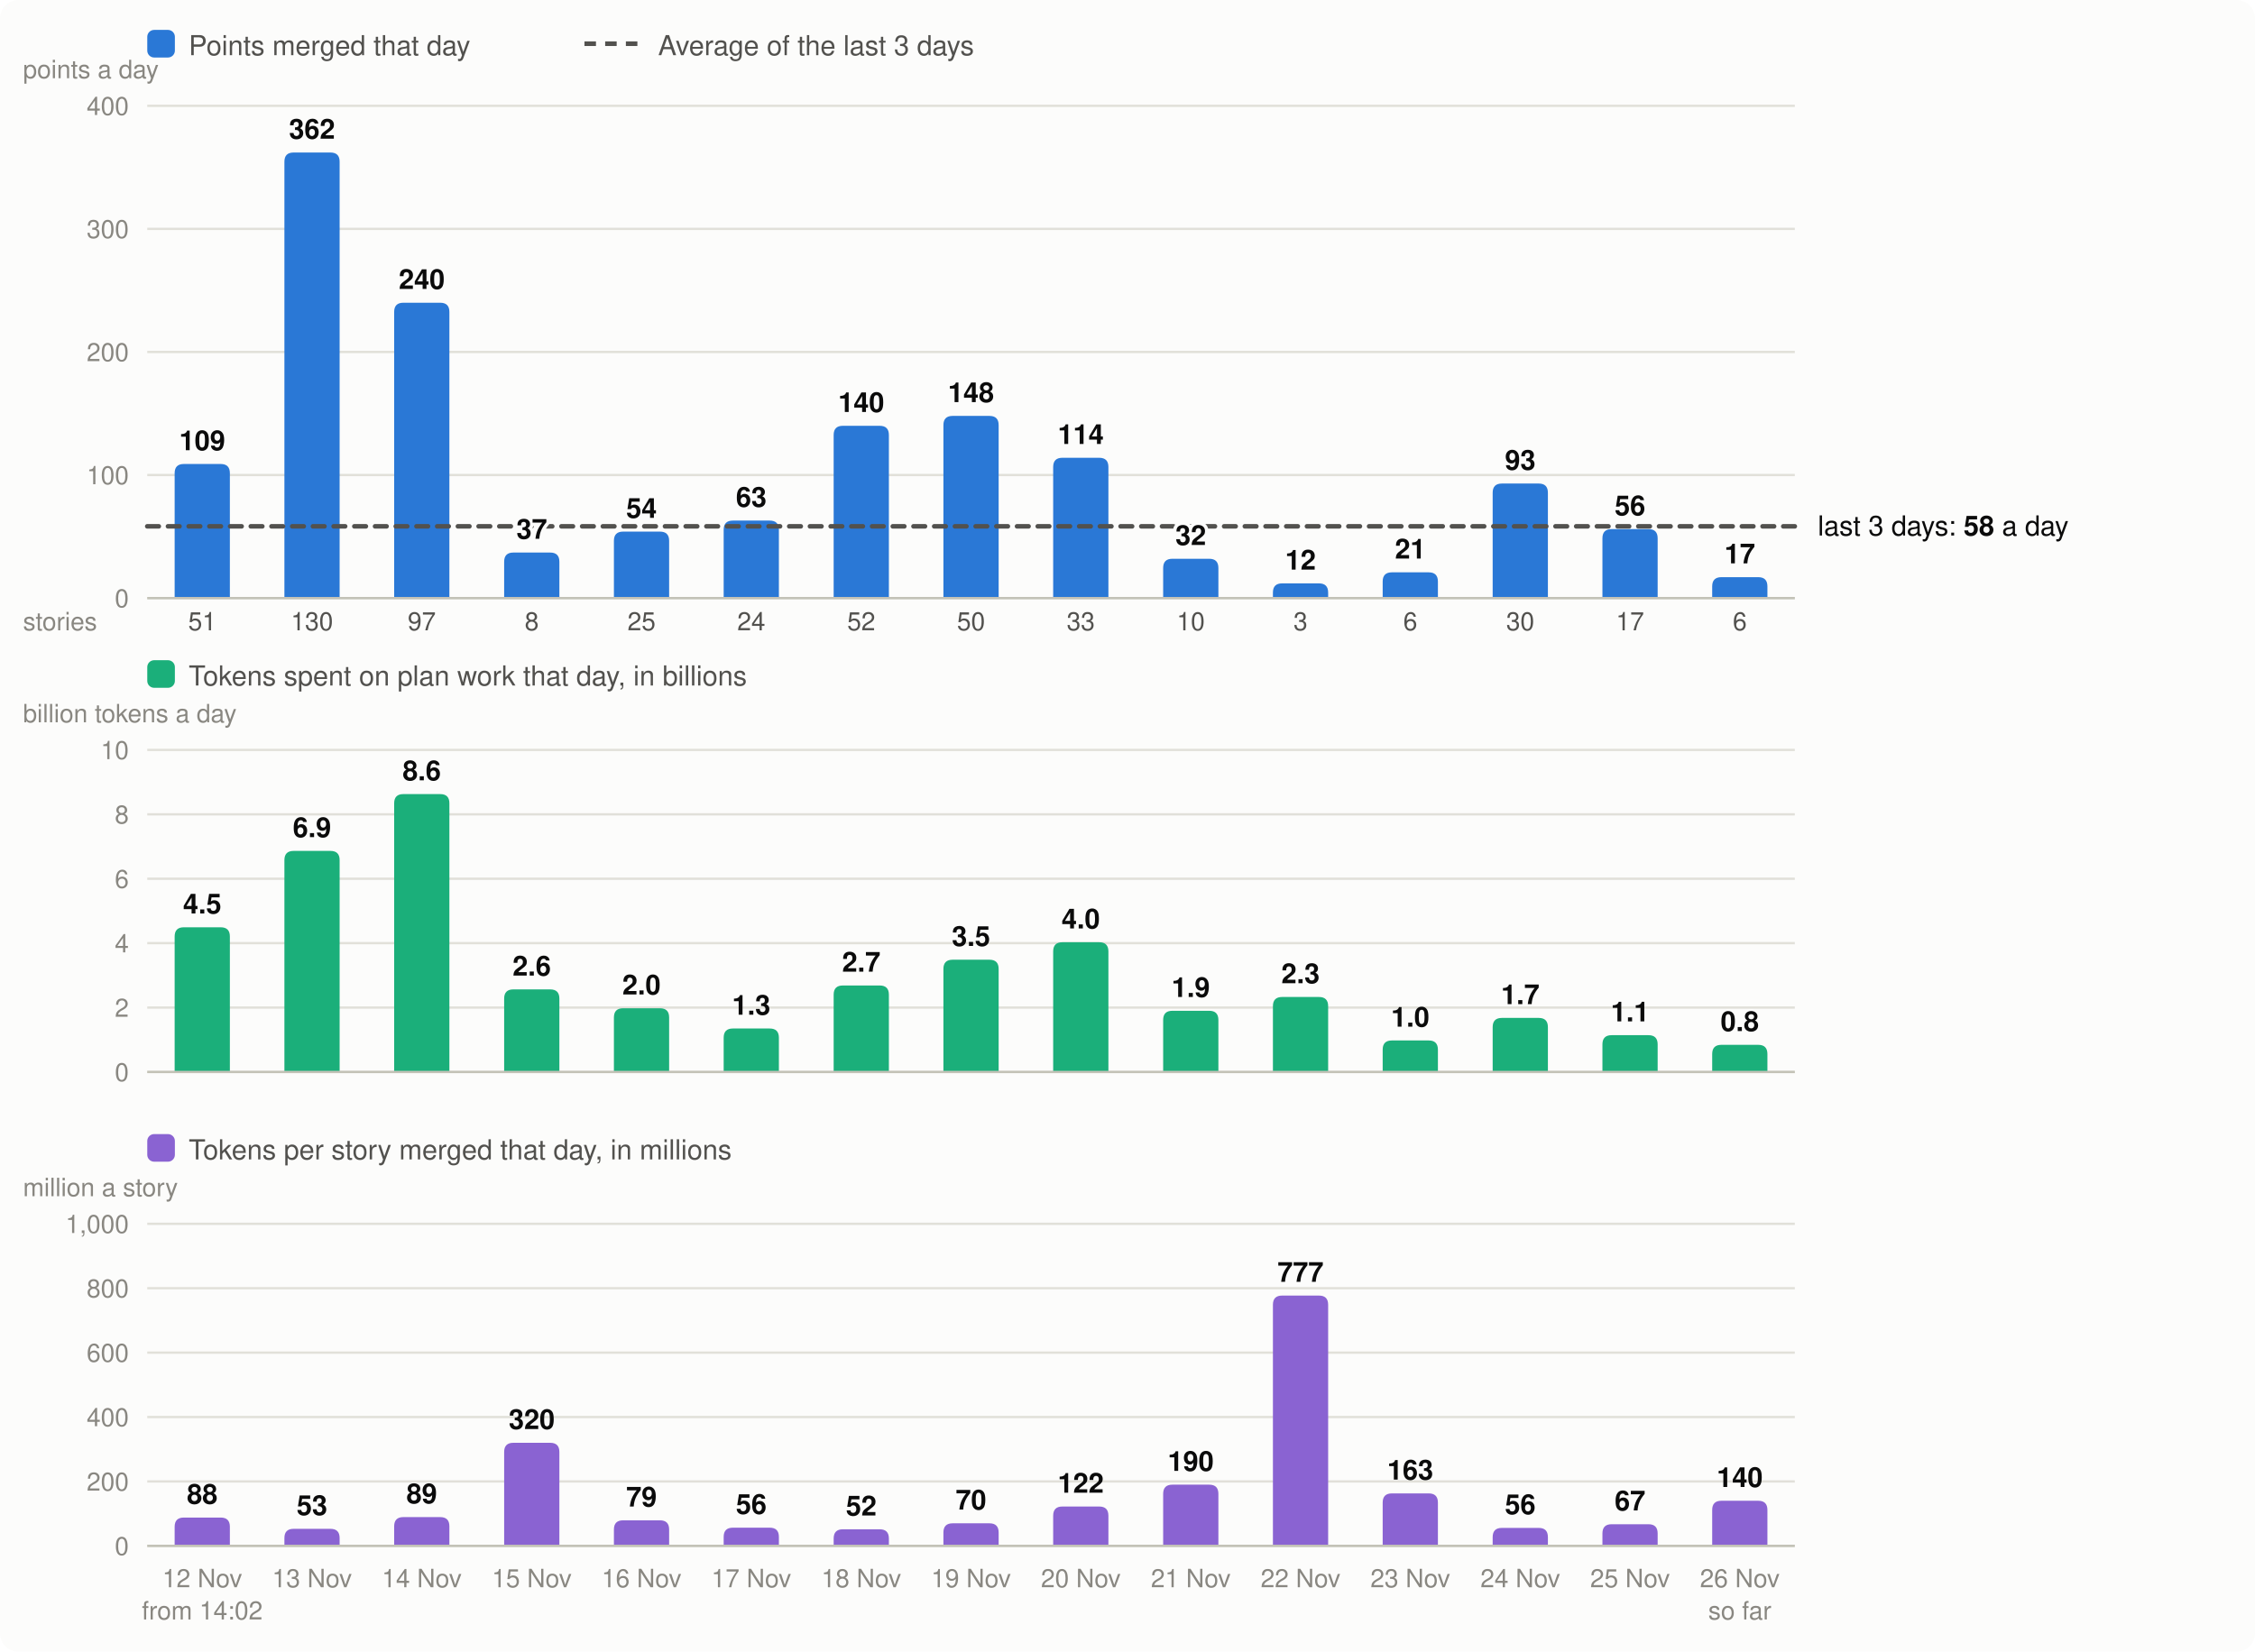
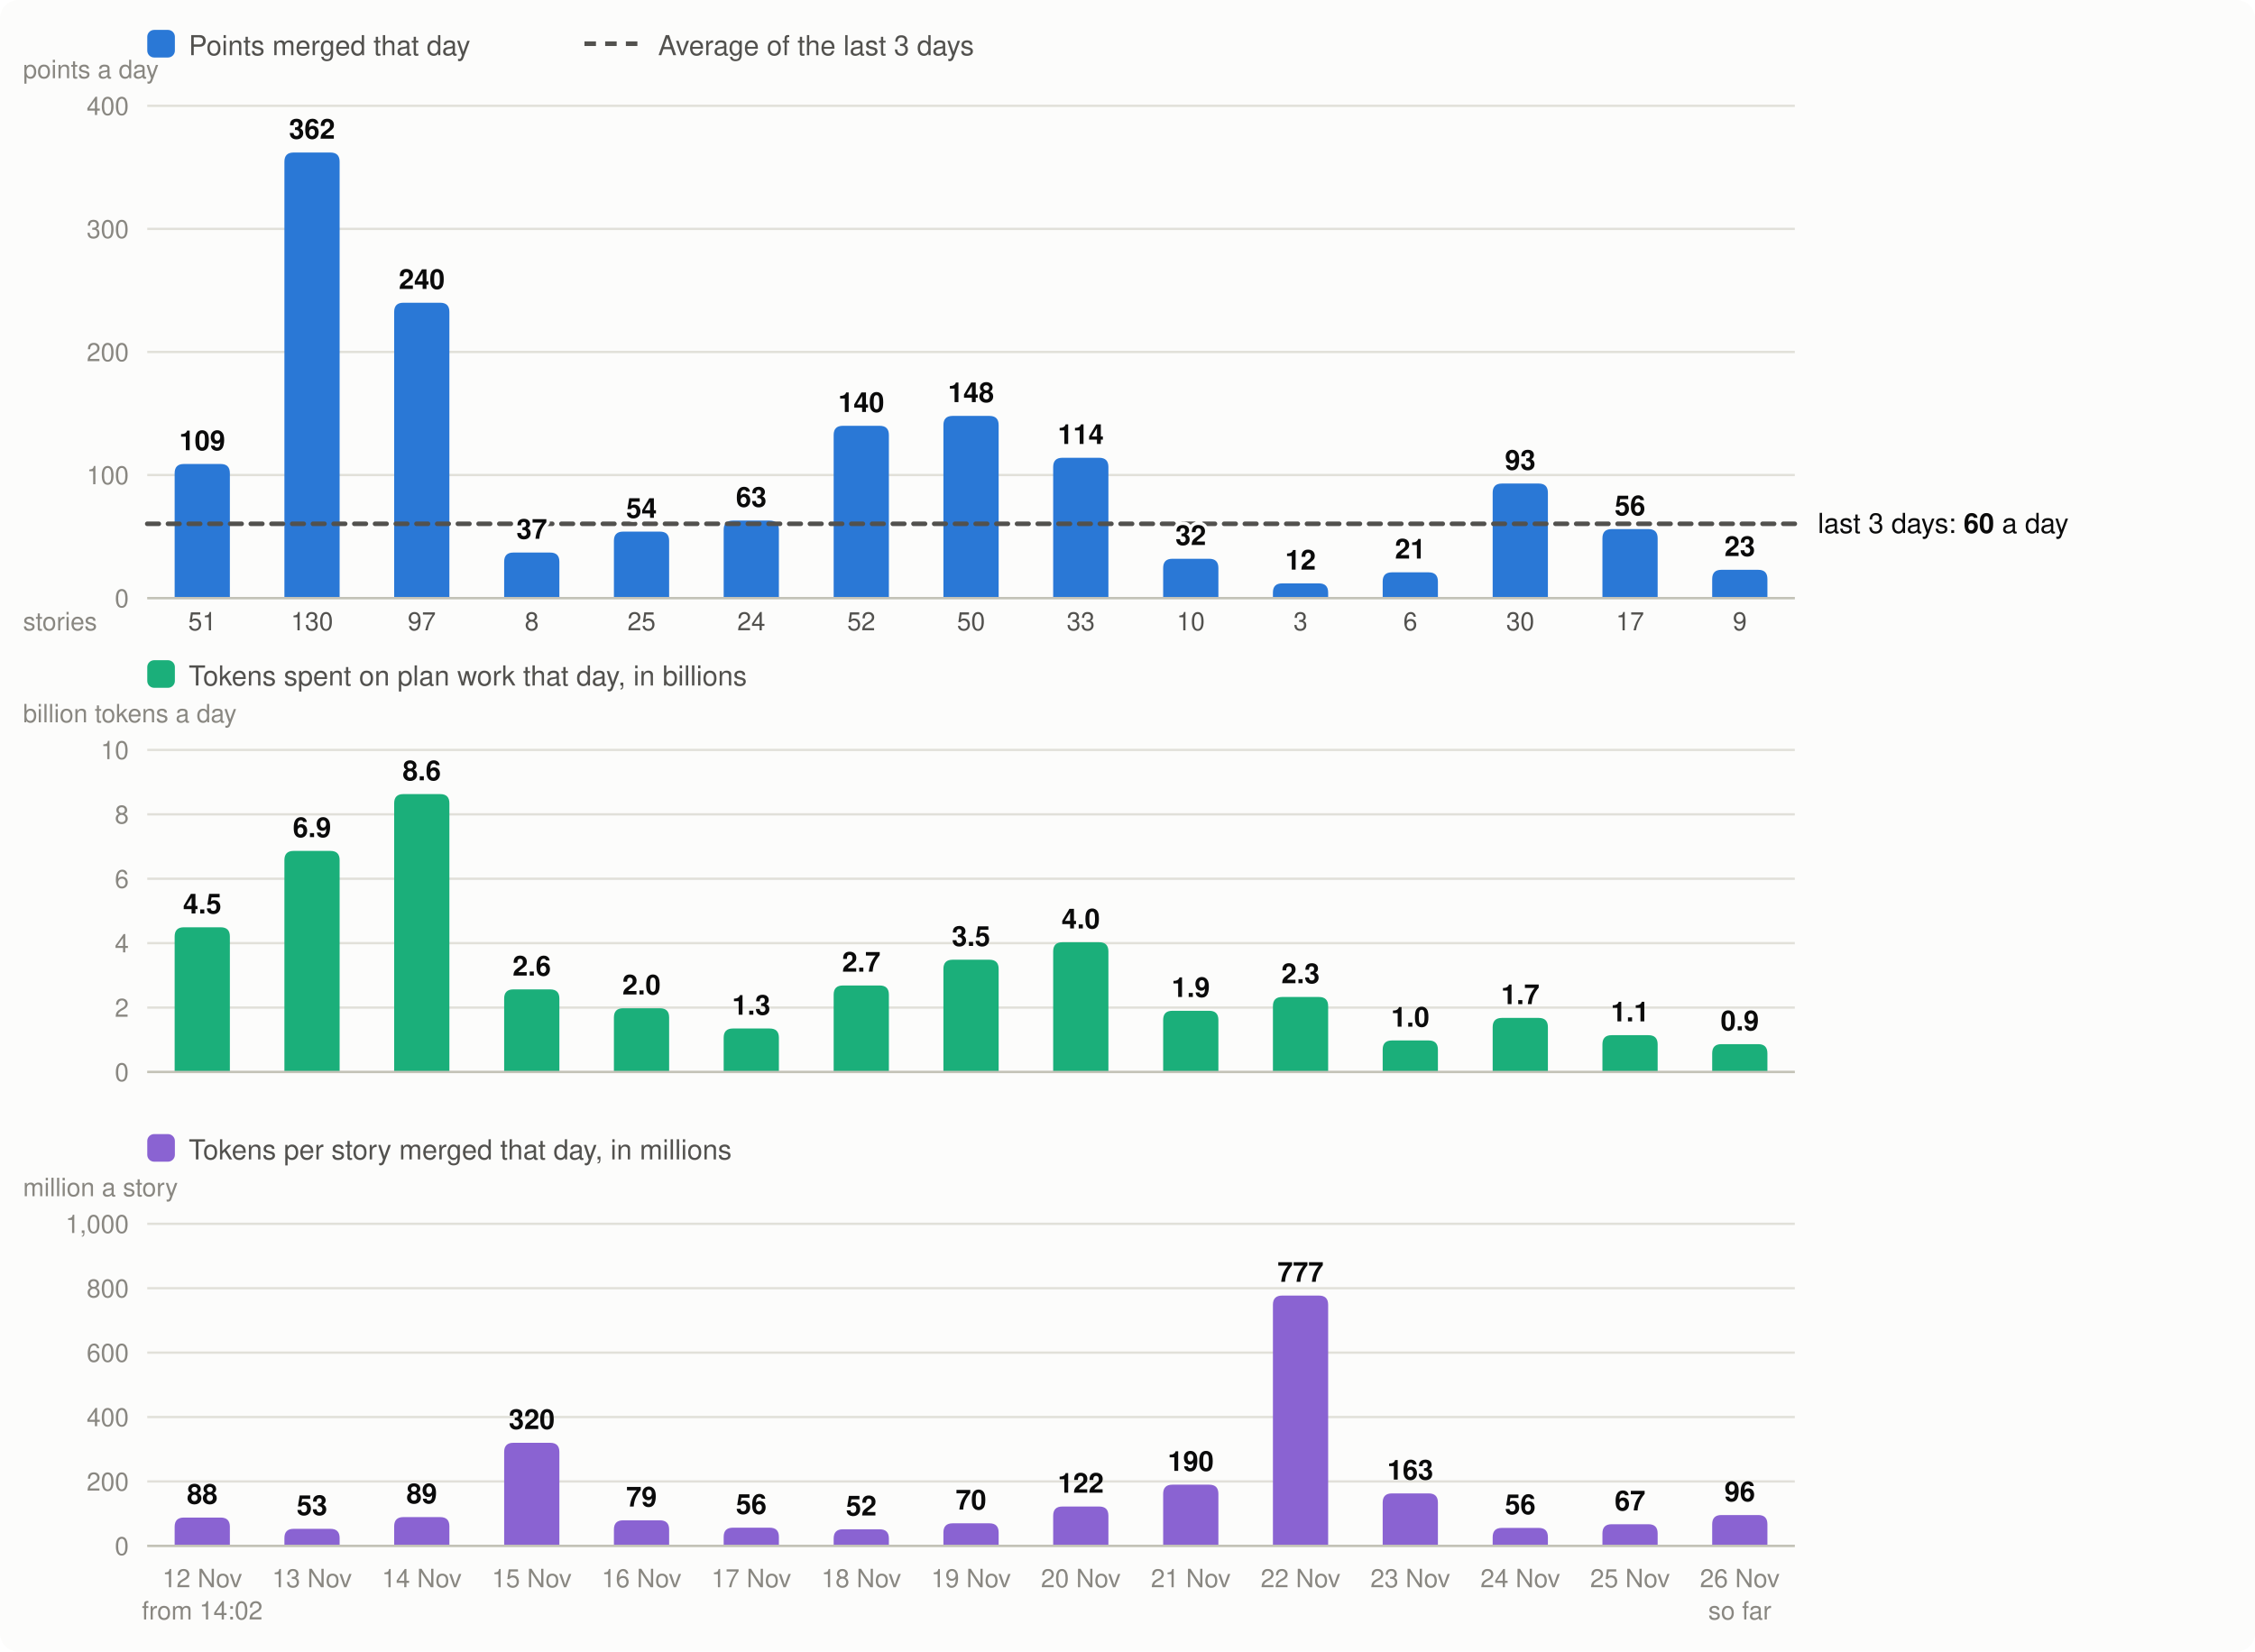
<svg xmlns="http://www.w3.org/2000/svg" viewBox="0 0 980 718" width="980" height="718" font-family="system-ui,-apple-system,Segoe UI,Helvetica,Arial,sans-serif" font-size="13" role="img" aria-label="Velocity: story points merged per day, the 3-day average; below it, the tokens spent on plan work per day and the tokens per story merged">
  <rect width="980" height="718" rx="8" fill="#fcfcfb" />
  <rect x="64" y="13" width="12" height="12" rx="3" fill="#2a78d6" />
  <text x="82" y="24" fill="#52514e" font-size="12">Points merged that day</text>
  <line x1="254" x2="278" y1="19" y2="19" stroke="#52514e" stroke-width="2" stroke-dasharray="5 4" />
  <text x="286" y="24" fill="#52514e" font-size="12">Average of the last 3 days</text>
  <line x1="64" x2="780" y1="260.0" y2="260.0" stroke="#e1e0d9" />
  <text x="56" y="264.0" text-anchor="end" fill="#898781" font-size="11">0</text>
  <line x1="64" x2="780" y1="206.5" y2="206.5" stroke="#e1e0d9" />
  <text x="56" y="210.5" text-anchor="end" fill="#898781" font-size="11">100</text>
  <line x1="64" x2="780" y1="153.0" y2="153.0" stroke="#e1e0d9" />
  <text x="56" y="157.0" text-anchor="end" fill="#898781" font-size="11">200</text>
  <line x1="64" x2="780" y1="99.5" y2="99.5" stroke="#e1e0d9" />
  <text x="56" y="103.5" text-anchor="end" fill="#898781" font-size="11">300</text>
  <line x1="64" x2="780" y1="46.0" y2="46.0" stroke="#e1e0d9" />
  <text x="56" y="50.0" text-anchor="end" fill="#898781" font-size="11">400</text>
  <text x="10" y="34" fill="#898781" font-size="11">points a day</text>
  <path d="M75.9,260.0V205.7Q75.9,201.7 79.9,201.7H95.9Q99.9,201.7 99.9,205.7V260.0Z" fill="#2a78d6" />
  <text x="87.9" y="690" text-anchor="middle" fill="#898781" font-size="11">12 Nov</text>
  <text x="87.9" y="274" text-anchor="middle" fill="#52514e" font-size="11">51</text>
  <text x="87.9" y="704" text-anchor="middle" fill="#898781" font-size="11">from 14:02</text>
  <path d="M123.6,260.0V70.3Q123.6,66.3 127.6,66.3H143.6Q147.6,66.3 147.6,70.3V260.0Z" fill="#2a78d6" />
  <text x="135.6" y="690" text-anchor="middle" fill="#898781" font-size="11">13 Nov</text>
  <text x="135.6" y="274" text-anchor="middle" fill="#52514e" font-size="11">130</text>
  <path d="M171.3,260.0V135.6Q171.3,131.6 175.3,131.6H191.3Q195.3,131.6 195.3,135.6V260.0Z" fill="#2a78d6" />
  <text x="183.3" y="690" text-anchor="middle" fill="#898781" font-size="11">14 Nov</text>
  <text x="183.3" y="274" text-anchor="middle" fill="#52514e" font-size="11">97</text>
  <path d="M219.1,260.0V244.2Q219.1,240.2 223.1,240.2H239.1Q243.1,240.2 243.1,244.2V260.0Z" fill="#2a78d6" />
  <text x="231.1" y="690" text-anchor="middle" fill="#898781" font-size="11">15 Nov</text>
  <text x="231.1" y="274" text-anchor="middle" fill="#52514e" font-size="11">8</text>
  <path d="M266.8,260.0V235.1Q266.8,231.1 270.8,231.1H286.8Q290.8,231.1 290.8,235.1V260.0Z" fill="#2a78d6" />
  <text x="278.8" y="690" text-anchor="middle" fill="#898781" font-size="11">16 Nov</text>
  <text x="278.8" y="274" text-anchor="middle" fill="#52514e" font-size="11">25</text>
  <path d="M314.5,260.0V230.3Q314.5,226.3 318.5,226.3H334.5Q338.5,226.3 338.5,230.3V260.0Z" fill="#2a78d6" />
  <text x="326.5" y="690" text-anchor="middle" fill="#898781" font-size="11">17 Nov</text>
  <text x="326.5" y="274" text-anchor="middle" fill="#52514e" font-size="11">24</text>
  <path d="M362.3,260.0V189.1Q362.3,185.1 366.3,185.1H382.3Q386.3,185.1 386.3,189.1V260.0Z" fill="#2a78d6" />
  <text x="374.3" y="690" text-anchor="middle" fill="#898781" font-size="11">18 Nov</text>
  <text x="374.3" y="274" text-anchor="middle" fill="#52514e" font-size="11">52</text>
  <path d="M410.0,260.0V184.8Q410.0,180.8 414.0,180.8H430.0Q434.0,180.8 434.0,184.8V260.0Z" fill="#2a78d6" />
  <text x="422.0" y="690" text-anchor="middle" fill="#898781" font-size="11">19 Nov</text>
  <text x="422.0" y="274" text-anchor="middle" fill="#52514e" font-size="11">50</text>
  <path d="M457.7,260.0V203.0Q457.7,199.0 461.7,199.0H477.7Q481.7,199.0 481.7,203.0V260.0Z" fill="#2a78d6" />
  <text x="469.7" y="690" text-anchor="middle" fill="#898781" font-size="11">20 Nov</text>
  <text x="469.7" y="274" text-anchor="middle" fill="#52514e" font-size="11">33</text>
  <path d="M505.5,260.0V246.9Q505.5,242.9 509.5,242.9H525.5Q529.5,242.9 529.5,246.9V260.0Z" fill="#2a78d6" />
  <text x="517.5" y="690" text-anchor="middle" fill="#898781" font-size="11">21 Nov</text>
  <text x="517.5" y="274" text-anchor="middle" fill="#52514e" font-size="11">10</text>
  <path d="M553.2,260.0V257.6Q553.2,253.6 557.2,253.6H573.2Q577.2,253.6 577.2,257.6V260.0Z" fill="#2a78d6" />
  <text x="565.2" y="690" text-anchor="middle" fill="#898781" font-size="11">22 Nov</text>
  <text x="565.2" y="274" text-anchor="middle" fill="#52514e" font-size="11">3</text>
  <path d="M600.9,260.0V252.8Q600.9,248.8 604.9,248.8H620.9Q624.9,248.8 624.9,252.8V260.0Z" fill="#2a78d6" />
  <text x="612.9" y="690" text-anchor="middle" fill="#898781" font-size="11">23 Nov</text>
  <text x="612.9" y="274" text-anchor="middle" fill="#52514e" font-size="11">6</text>
  <path d="M648.7,260.0V214.2Q648.7,210.2 652.7,210.2H668.7Q672.7,210.2 672.7,214.2V260.0Z" fill="#2a78d6" />
  <text x="660.7" y="690" text-anchor="middle" fill="#898781" font-size="11">24 Nov</text>
  <text x="660.7" y="274" text-anchor="middle" fill="#52514e" font-size="11">30</text>
  <path d="M696.4,260.0V234.0Q696.4,230.0 700.4,230.0H716.4Q720.4,230.0 720.4,234.0V260.0Z" fill="#2a78d6" />
  <text x="708.4" y="690" text-anchor="middle" fill="#898781" font-size="11">25 Nov</text>
  <text x="708.4" y="274" text-anchor="middle" fill="#52514e" font-size="11">17</text>
-   <path d="M744.1,260.0V254.9Q744.1,250.9 748.1,250.9H764.1Q768.1,250.9 768.1,254.9V260.0Z" fill="#2a78d6" />
+   <path d="M744.1,260.0V251.7Q744.1,247.7 748.1,247.7H764.1Q768.1,247.7 768.1,251.7V260.0Z" fill="#2a78d6" />
  <text x="756.1" y="690" text-anchor="middle" fill="#898781" font-size="11">26 Nov</text>
-   <text x="756.1" y="274" text-anchor="middle" fill="#52514e" font-size="11">6</text>
+   <text x="756.1" y="274" text-anchor="middle" fill="#52514e" font-size="11">9</text>
  <text x="756.1" y="704" text-anchor="middle" fill="#898781" font-size="11">so far</text>
  <line x1="64" x2="780" y1="260.0" y2="260.0" stroke="#c3c2b7" />
  <text x="10" y="274" fill="#898781" font-size="11">stories</text>
  <rect x="64" y="287" width="12" height="12" rx="3" fill="#1baf7a" />
  <text x="82" y="298" fill="#52514e" font-size="12">Tokens spent on plan work that day, in billions</text>
  <text x="10" y="314" fill="#898781" font-size="11">billion tokens a day</text>
  <line x1="64" x2="780" y1="466.0" y2="466.0" stroke="#e1e0d9" />
  <text x="56" y="470.0" text-anchor="end" fill="#898781" font-size="11">0</text>
  <line x1="64" x2="780" y1="438.0" y2="438.0" stroke="#e1e0d9" />
  <text x="56" y="442.0" text-anchor="end" fill="#898781" font-size="11">2</text>
  <line x1="64" x2="780" y1="410.0" y2="410.0" stroke="#e1e0d9" />
  <text x="56" y="414.0" text-anchor="end" fill="#898781" font-size="11">4</text>
  <line x1="64" x2="780" y1="382.0" y2="382.0" stroke="#e1e0d9" />
  <text x="56" y="386.0" text-anchor="end" fill="#898781" font-size="11">6</text>
  <line x1="64" x2="780" y1="354.0" y2="354.0" stroke="#e1e0d9" />
  <text x="56" y="358.0" text-anchor="end" fill="#898781" font-size="11">8</text>
  <line x1="64" x2="780" y1="326.0" y2="326.0" stroke="#e1e0d9" />
  <text x="56" y="330.0" text-anchor="end" fill="#898781" font-size="11">10</text>
  <path d="M75.9,466.0V407.1Q75.9,403.1 79.9,403.1H95.9Q99.9,403.1 99.9,407.1V466.0Z" fill="#1baf7a" />
  <text x="87.9" y="397.1" text-anchor="middle" fill="#0b0b0b" font-size="12" font-weight="600">4.5</text>
  <path d="M123.6,466.0V373.9Q123.6,369.9 127.6,369.9H143.6Q147.6,369.9 147.6,373.9V466.0Z" fill="#1baf7a" />
  <text x="135.6" y="363.9" text-anchor="middle" fill="#0b0b0b" font-size="12" font-weight="600">6.9</text>
  <path d="M171.3,466.0V349.2Q171.3,345.2 175.3,345.2H191.3Q195.3,345.2 195.3,349.2V466.0Z" fill="#1baf7a" />
  <text x="183.3" y="339.2" text-anchor="middle" fill="#0b0b0b" font-size="12" font-weight="600">8.6</text>
  <path d="M219.1,466.0V434.1Q219.1,430.1 223.1,430.1H239.1Q243.1,430.1 243.1,434.1V466.0Z" fill="#1baf7a" />
  <text x="231.1" y="424.1" text-anchor="middle" fill="#0b0b0b" font-size="12" font-weight="600">2.6</text>
  <path d="M266.8,466.0V442.3Q266.8,438.3 270.8,438.3H286.8Q290.8,438.3 290.8,442.3V466.0Z" fill="#1baf7a" />
  <text x="278.8" y="432.3" text-anchor="middle" fill="#0b0b0b" font-size="12" font-weight="600">2.0</text>
  <path d="M314.5,466.0V451.1Q314.5,447.1 318.5,447.1H334.5Q338.5,447.1 338.5,451.1V466.0Z" fill="#1baf7a" />
  <text x="326.5" y="441.1" text-anchor="middle" fill="#0b0b0b" font-size="12" font-weight="600">1.3</text>
  <path d="M362.3,466.0V432.4Q362.3,428.4 366.3,428.4H382.3Q386.3,428.4 386.3,432.4V466.0Z" fill="#1baf7a" />
  <text x="374.3" y="422.4" text-anchor="middle" fill="#0b0b0b" font-size="12" font-weight="600">2.7</text>
  <path d="M410.0,466.0V421.2Q410.0,417.2 414.0,417.2H430.0Q434.0,417.2 434.0,421.2V466.0Z" fill="#1baf7a" />
  <text x="422.0" y="411.2" text-anchor="middle" fill="#0b0b0b" font-size="12" font-weight="600">3.5</text>
  <path d="M457.7,466.0V413.6Q457.7,409.6 461.7,409.6H477.7Q481.7,409.6 481.7,413.6V466.0Z" fill="#1baf7a" />
  <text x="469.7" y="403.6" text-anchor="middle" fill="#0b0b0b" font-size="12" font-weight="600">4.0</text>
  <path d="M505.5,466.0V443.4Q505.5,439.4 509.5,439.4H525.5Q529.5,439.4 529.5,443.4V466.0Z" fill="#1baf7a" />
  <text x="517.5" y="433.4" text-anchor="middle" fill="#0b0b0b" font-size="12" font-weight="600">1.9</text>
  <path d="M553.2,466.0V437.4Q553.2,433.4 557.2,433.4H573.2Q577.2,433.4 577.2,437.4V466.0Z" fill="#1baf7a" />
  <text x="565.2" y="427.4" text-anchor="middle" fill="#0b0b0b" font-size="12" font-weight="600">2.3</text>
  <path d="M600.9,466.0V456.3Q600.9,452.3 604.9,452.3H620.9Q624.9,452.3 624.9,456.3V466.0Z" fill="#1baf7a" />
  <text x="612.9" y="446.3" text-anchor="middle" fill="#0b0b0b" font-size="12" font-weight="600">1.0</text>
  <path d="M648.7,466.0V446.5Q648.7,442.5 652.7,442.5H668.7Q672.7,442.5 672.7,446.5V466.0Z" fill="#1baf7a" />
  <text x="660.7" y="436.5" text-anchor="middle" fill="#0b0b0b" font-size="12" font-weight="600">1.7</text>
  <path d="M696.4,466.0V454.0Q696.4,450.0 700.4,450.0H716.4Q720.4,450.0 720.4,454.0V466.0Z" fill="#1baf7a" />
  <text x="708.4" y="444.0" text-anchor="middle" fill="#0b0b0b" font-size="12" font-weight="600">1.1</text>
-   <path d="M744.1,466.0V458.2Q744.1,454.2 748.1,454.2H764.1Q768.1,454.2 768.1,458.2V466.0Z" fill="#1baf7a" />
-   <text x="756.1" y="448.2" text-anchor="middle" fill="#0b0b0b" font-size="12" font-weight="600">0.8</text>
+   <path d="M744.1,466.0V457.9Q744.1,453.9 748.1,453.9H764.1Q768.1,453.9 768.1,457.9V466.0Z" fill="#1baf7a" />
+   <text x="756.1" y="447.9" text-anchor="middle" fill="#0b0b0b" font-size="12" font-weight="600">0.9</text>
  <line x1="64" x2="780" y1="466.0" y2="466.0" stroke="#c3c2b7" />
  <rect x="64" y="493" width="12" height="12" rx="3" fill="#8a63d2" />
  <text x="82" y="504" fill="#52514e" font-size="12">Tokens per story merged that day, in millions</text>
  <text x="10" y="520" fill="#898781" font-size="11">million a story</text>
  <line x1="64" x2="780" y1="672.0" y2="672.0" stroke="#e1e0d9" />
  <text x="56" y="676.0" text-anchor="end" fill="#898781" font-size="11">0</text>
  <line x1="64" x2="780" y1="644.0" y2="644.0" stroke="#e1e0d9" />
  <text x="56" y="648.0" text-anchor="end" fill="#898781" font-size="11">200</text>
  <line x1="64" x2="780" y1="616.0" y2="616.0" stroke="#e1e0d9" />
  <text x="56" y="620.0" text-anchor="end" fill="#898781" font-size="11">400</text>
  <line x1="64" x2="780" y1="588.0" y2="588.0" stroke="#e1e0d9" />
  <text x="56" y="592.0" text-anchor="end" fill="#898781" font-size="11">600</text>
  <line x1="64" x2="780" y1="560.0" y2="560.0" stroke="#e1e0d9" />
  <text x="56" y="564.0" text-anchor="end" fill="#898781" font-size="11">800</text>
  <line x1="64" x2="780" y1="532.0" y2="532.0" stroke="#e1e0d9" />
  <text x="56" y="536.0" text-anchor="end" fill="#898781" font-size="11">1,000</text>
  <path d="M75.9,672.0V663.7Q75.9,659.7 79.9,659.7H95.9Q99.9,659.7 99.9,663.7V672.0Z" fill="#8a63d2" />
  <text x="87.9" y="653.7" text-anchor="middle" fill="#0b0b0b" font-size="12" font-weight="600">88</text>
  <path d="M123.6,672.0V668.6Q123.6,664.6 127.6,664.6H143.6Q147.6,664.6 147.6,668.6V672.0Z" fill="#8a63d2" />
  <text x="135.6" y="658.6" text-anchor="middle" fill="#0b0b0b" font-size="12" font-weight="600">53</text>
  <path d="M171.3,672.0V663.5Q171.3,659.5 175.3,659.5H191.3Q195.3,659.5 195.3,663.5V672.0Z" fill="#8a63d2" />
  <text x="183.3" y="653.5" text-anchor="middle" fill="#0b0b0b" font-size="12" font-weight="600">89</text>
  <path d="M219.1,672.0V631.2Q219.1,627.2 223.1,627.2H239.1Q243.1,627.2 243.1,631.2V672.0Z" fill="#8a63d2" />
  <text x="231.1" y="621.2" text-anchor="middle" fill="#0b0b0b" font-size="12" font-weight="600">320</text>
  <path d="M266.8,672.0V664.9Q266.8,660.9 270.8,660.9H286.8Q290.8,660.9 290.8,664.9V672.0Z" fill="#8a63d2" />
  <text x="278.8" y="654.9" text-anchor="middle" fill="#0b0b0b" font-size="12" font-weight="600">79</text>
  <path d="M314.5,672.0V668.1Q314.5,664.1 318.5,664.1H334.5Q338.5,664.1 338.5,668.1V672.0Z" fill="#8a63d2" />
  <text x="326.5" y="658.1" text-anchor="middle" fill="#0b0b0b" font-size="12" font-weight="600">56</text>
  <path d="M362.3,672.0V668.8Q362.3,664.8 366.3,664.8H382.3Q386.3,664.8 386.3,668.8V672.0Z" fill="#8a63d2" />
  <text x="374.3" y="658.8" text-anchor="middle" fill="#0b0b0b" font-size="12" font-weight="600">52</text>
  <path d="M410.0,672.0V666.2Q410.0,662.2 414.0,662.2H430.0Q434.0,662.2 434.0,666.2V672.0Z" fill="#8a63d2" />
  <text x="422.0" y="656.2" text-anchor="middle" fill="#0b0b0b" font-size="12" font-weight="600">70</text>
  <path d="M457.7,672.0V658.9Q457.7,654.9 461.7,654.9H477.7Q481.7,654.9 481.7,658.9V672.0Z" fill="#8a63d2" />
  <text x="469.7" y="648.9" text-anchor="middle" fill="#0b0b0b" font-size="12" font-weight="600">122</text>
  <path d="M505.5,672.0V649.4Q505.5,645.4 509.5,645.4H525.5Q529.5,645.4 529.5,649.4V672.0Z" fill="#8a63d2" />
  <text x="517.5" y="639.4" text-anchor="middle" fill="#0b0b0b" font-size="12" font-weight="600">190</text>
  <path d="M553.2,672.0V567.2Q553.2,563.2 557.2,563.2H573.2Q577.2,563.2 577.2,567.2V672.0Z" fill="#8a63d2" />
  <text x="565.2" y="557.2" text-anchor="middle" fill="#0b0b0b" font-size="12" font-weight="600">777</text>
  <path d="M600.9,672.0V653.2Q600.9,649.2 604.9,649.2H620.9Q624.9,649.2 624.9,653.2V672.0Z" fill="#8a63d2" />
  <text x="612.9" y="643.2" text-anchor="middle" fill="#0b0b0b" font-size="12" font-weight="600">163</text>
  <path d="M648.7,672.0V668.2Q648.7,664.2 652.7,664.2H668.7Q672.7,664.2 672.7,668.2V672.0Z" fill="#8a63d2" />
  <text x="660.7" y="658.2" text-anchor="middle" fill="#0b0b0b" font-size="12" font-weight="600">56</text>
  <path d="M696.4,672.0V666.6Q696.4,662.6 700.4,662.6H716.4Q720.4,662.6 720.4,666.6V672.0Z" fill="#8a63d2" />
  <text x="708.4" y="656.6" text-anchor="middle" fill="#0b0b0b" font-size="12" font-weight="600">67</text>
-   <path d="M744.1,672.0V656.4Q744.1,652.4 748.1,652.4H764.1Q768.1,652.4 768.1,656.4V672.0Z" fill="#8a63d2" />
-   <text x="756.1" y="646.4" text-anchor="middle" fill="#0b0b0b" font-size="12" font-weight="600">140</text>
+   <path d="M744.1,672.0V662.6Q744.1,658.6 748.1,658.6H764.1Q768.1,658.6 768.1,662.6V672.0Z" fill="#8a63d2" />
+   <text x="756.1" y="652.6" text-anchor="middle" fill="#0b0b0b" font-size="12" font-weight="600">96</text>
  <line x1="64" x2="780" y1="672.0" y2="672.0" stroke="#c3c2b7" />
-   <line x1="64" x2="780" y1="228.8" y2="228.8" stroke="#52514e" stroke-width="2" stroke-dasharray="5 4" stroke-linecap="round" />
-   <text x="790" y="232.8" fill="#0b0b0b" font-size="12">last 3 days: <tspan font-weight="600">58</tspan> a day</text>
+   <line x1="64" x2="780" y1="227.7" y2="227.7" stroke="#52514e" stroke-width="2" stroke-dasharray="5 4" stroke-linecap="round" />
+   <text x="790" y="231.7" fill="#0b0b0b" font-size="12">last 3 days: <tspan font-weight="600">60</tspan> a day</text>
  <text x="87.9" y="195.7" text-anchor="middle" fill="#0b0b0b" font-size="12" font-weight="600" stroke="#fcfcfb" stroke-width="3" stroke-linejoin="round" paint-order="stroke">109</text>
  <text x="135.6" y="60.3" text-anchor="middle" fill="#0b0b0b" font-size="12" font-weight="600" stroke="#fcfcfb" stroke-width="3" stroke-linejoin="round" paint-order="stroke">362</text>
  <text x="183.3" y="125.6" text-anchor="middle" fill="#0b0b0b" font-size="12" font-weight="600" stroke="#fcfcfb" stroke-width="3" stroke-linejoin="round" paint-order="stroke">240</text>
  <text x="231.1" y="234.2" text-anchor="middle" fill="#0b0b0b" font-size="12" font-weight="600" stroke="#fcfcfb" stroke-width="3" stroke-linejoin="round" paint-order="stroke">37</text>
  <text x="278.8" y="225.1" text-anchor="middle" fill="#0b0b0b" font-size="12" font-weight="600" stroke="#fcfcfb" stroke-width="3" stroke-linejoin="round" paint-order="stroke">54</text>
  <text x="326.5" y="220.3" text-anchor="middle" fill="#0b0b0b" font-size="12" font-weight="600" stroke="#fcfcfb" stroke-width="3" stroke-linejoin="round" paint-order="stroke">63</text>
  <text x="374.3" y="179.1" text-anchor="middle" fill="#0b0b0b" font-size="12" font-weight="600" stroke="#fcfcfb" stroke-width="3" stroke-linejoin="round" paint-order="stroke">140</text>
  <text x="422.0" y="174.8" text-anchor="middle" fill="#0b0b0b" font-size="12" font-weight="600" stroke="#fcfcfb" stroke-width="3" stroke-linejoin="round" paint-order="stroke">148</text>
  <text x="469.7" y="193.0" text-anchor="middle" fill="#0b0b0b" font-size="12" font-weight="600" stroke="#fcfcfb" stroke-width="3" stroke-linejoin="round" paint-order="stroke">114</text>
  <text x="517.5" y="236.9" text-anchor="middle" fill="#0b0b0b" font-size="12" font-weight="600" stroke="#fcfcfb" stroke-width="3" stroke-linejoin="round" paint-order="stroke">32</text>
  <text x="565.2" y="247.6" text-anchor="middle" fill="#0b0b0b" font-size="12" font-weight="600" stroke="#fcfcfb" stroke-width="3" stroke-linejoin="round" paint-order="stroke">12</text>
  <text x="612.9" y="242.8" text-anchor="middle" fill="#0b0b0b" font-size="12" font-weight="600" stroke="#fcfcfb" stroke-width="3" stroke-linejoin="round" paint-order="stroke">21</text>
  <text x="660.7" y="204.2" text-anchor="middle" fill="#0b0b0b" font-size="12" font-weight="600" stroke="#fcfcfb" stroke-width="3" stroke-linejoin="round" paint-order="stroke">93</text>
  <text x="708.4" y="224.0" text-anchor="middle" fill="#0b0b0b" font-size="12" font-weight="600" stroke="#fcfcfb" stroke-width="3" stroke-linejoin="round" paint-order="stroke">56</text>
-   <text x="756.1" y="244.9" text-anchor="middle" fill="#0b0b0b" font-size="12" font-weight="600" stroke="#fcfcfb" stroke-width="3" stroke-linejoin="round" paint-order="stroke">17</text>
+   <text x="756.1" y="241.7" text-anchor="middle" fill="#0b0b0b" font-size="12" font-weight="600" stroke="#fcfcfb" stroke-width="3" stroke-linejoin="round" paint-order="stroke">23</text>
</svg>
